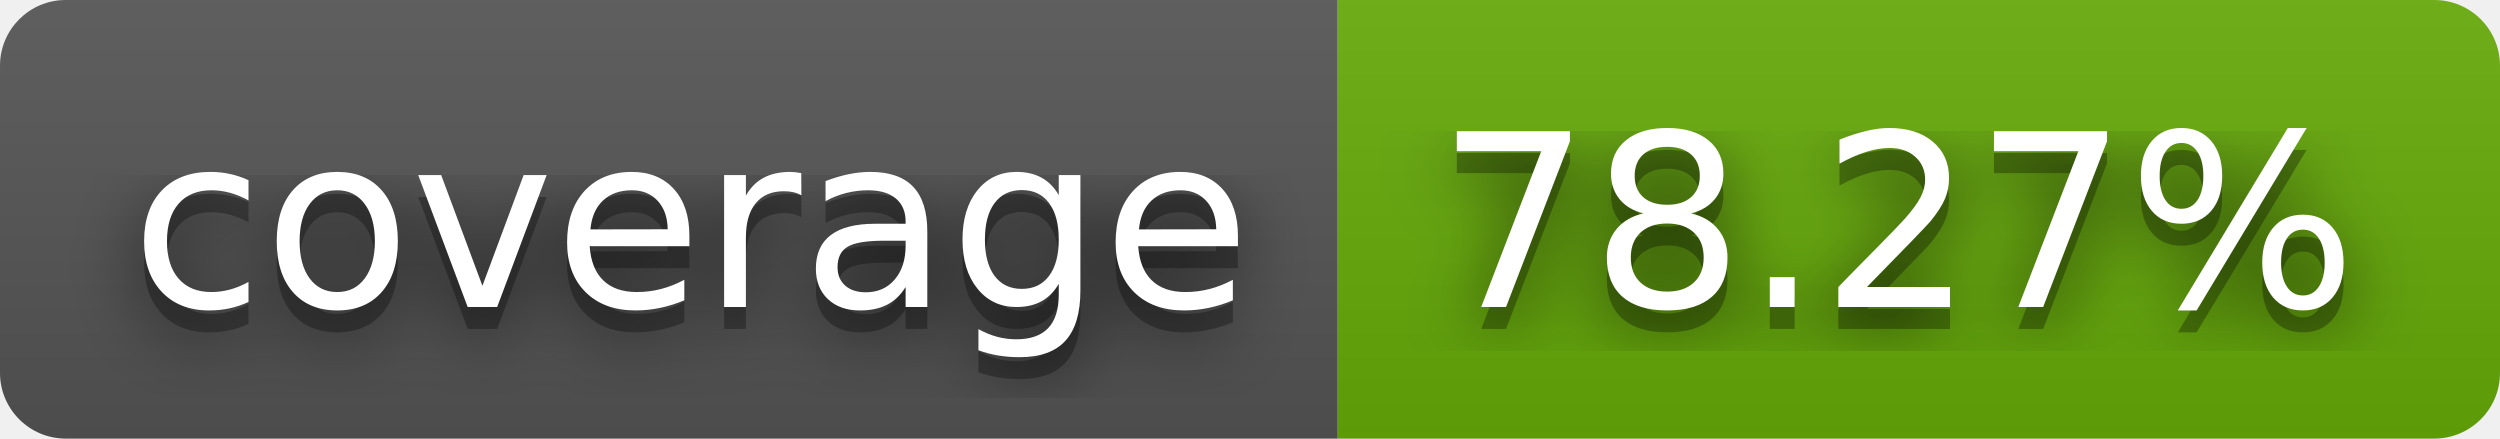
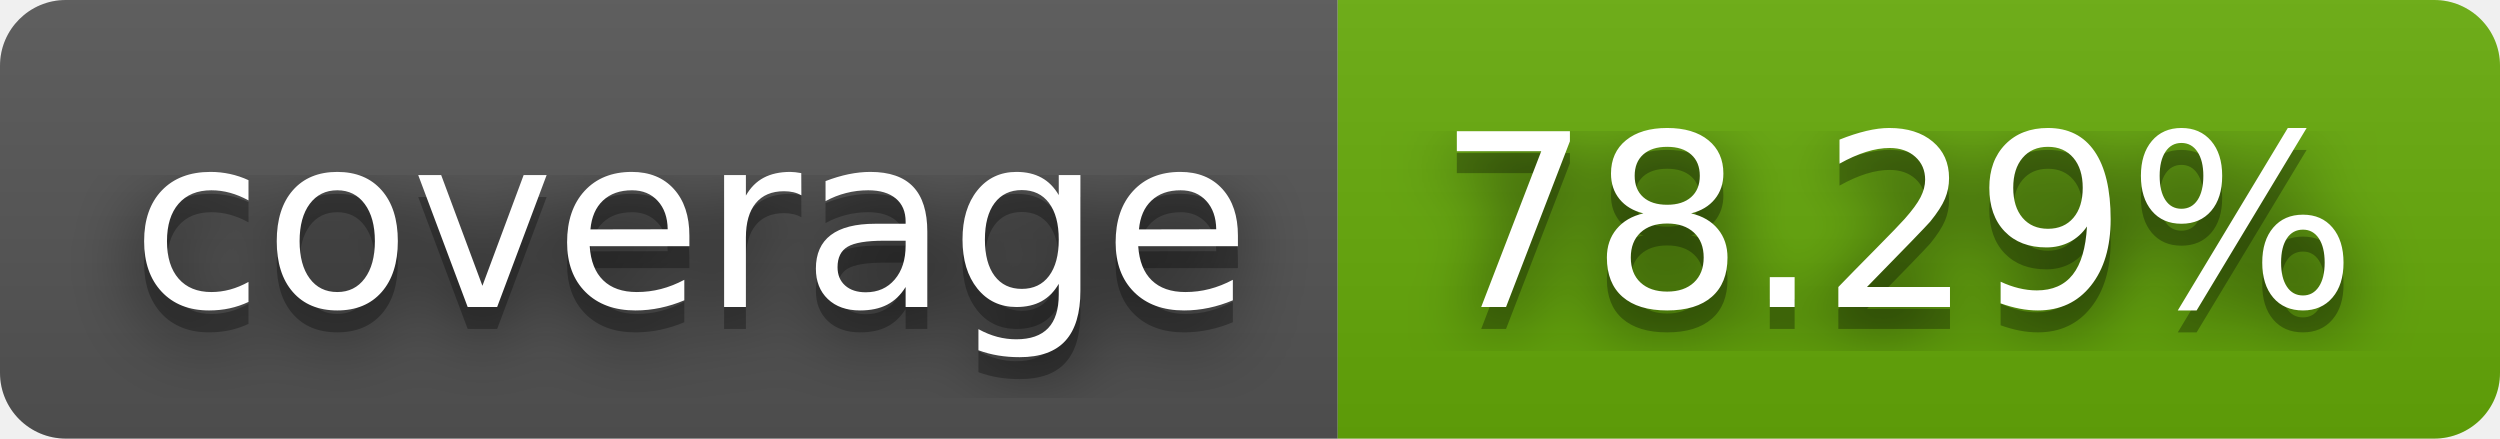
- <svg xmlns="http://www.w3.org/2000/svg" width="114" height="20" role="img" aria-label="coverage: 78.27%">
+ <svg xmlns="http://www.w3.org/2000/svg" width="114" height="20" role="img" aria-label="coverage: 78.29%">
  <filter id="blur">
    <feGaussianBlur in="SourceGraphic" stdDeviation="16" />
  </filter>
  <linearGradient id="s" x2="0" y2="100%">
    <stop offset="0" stop-color="#bbb" stop-opacity=".1" />
    <stop offset="1" stop-opacity=".1" />
  </linearGradient>
  <clipPath id="r">
    <rect width="114" height="20" rx="3" fill="#fff" />
  </clipPath>
  <g clip-path="url(#r)">
    <rect width="61" height="20" fill="#555" />
    <rect x="61" width="53" height="20" fill="#67ac09" />
    <rect width="114" height="20" fill="url(#s)" />
  </g>
  <g fill="#fff" text-anchor="middle" font-family="Verdana,Geneva,DejaVu Sans,sans-serif" text-rendering="geometricPrecision" font-size="110">
    <text aria-hidden="true" x="315" y="150" fill="#010101" fill-opacity=".80" filter="url(#blur)" transform="scale(.1)" textLength="510">coverage</text>
    <text aria-hidden="true" x="315" y="150" fill="#010101" fill-opacity=".3" transform="scale(.1)" textLength="510">coverage</text>
    <text x="315" y="140" transform="scale(.1)" fill="#fff" textLength="510">coverage</text>
-     <text aria-hidden="true" x="865" y="150" fill="#010101" fill-opacity=".80" filter="url(#blur)" transform="scale(.1)" textLength="430">78.27%</text>
-     <text aria-hidden="true" x="865" y="150" fill="#010101" fill-opacity=".3" transform="scale(.1)" textLength="430">78.27%</text>
-     <text x="865" y="140" transform="scale(.1)" fill="#fff" textLength="430">78.27%</text>
+     <text aria-hidden="true" x="865" y="150" fill="#010101" fill-opacity=".80" filter="url(#blur)" transform="scale(.1)" textLength="430">78.29%</text>
+     <text aria-hidden="true" x="865" y="150" fill="#010101" fill-opacity=".3" transform="scale(.1)" textLength="430">78.29%</text>
+     <text x="865" y="140" transform="scale(.1)" fill="#fff" textLength="430">78.29%</text>
  </g>
</svg>
